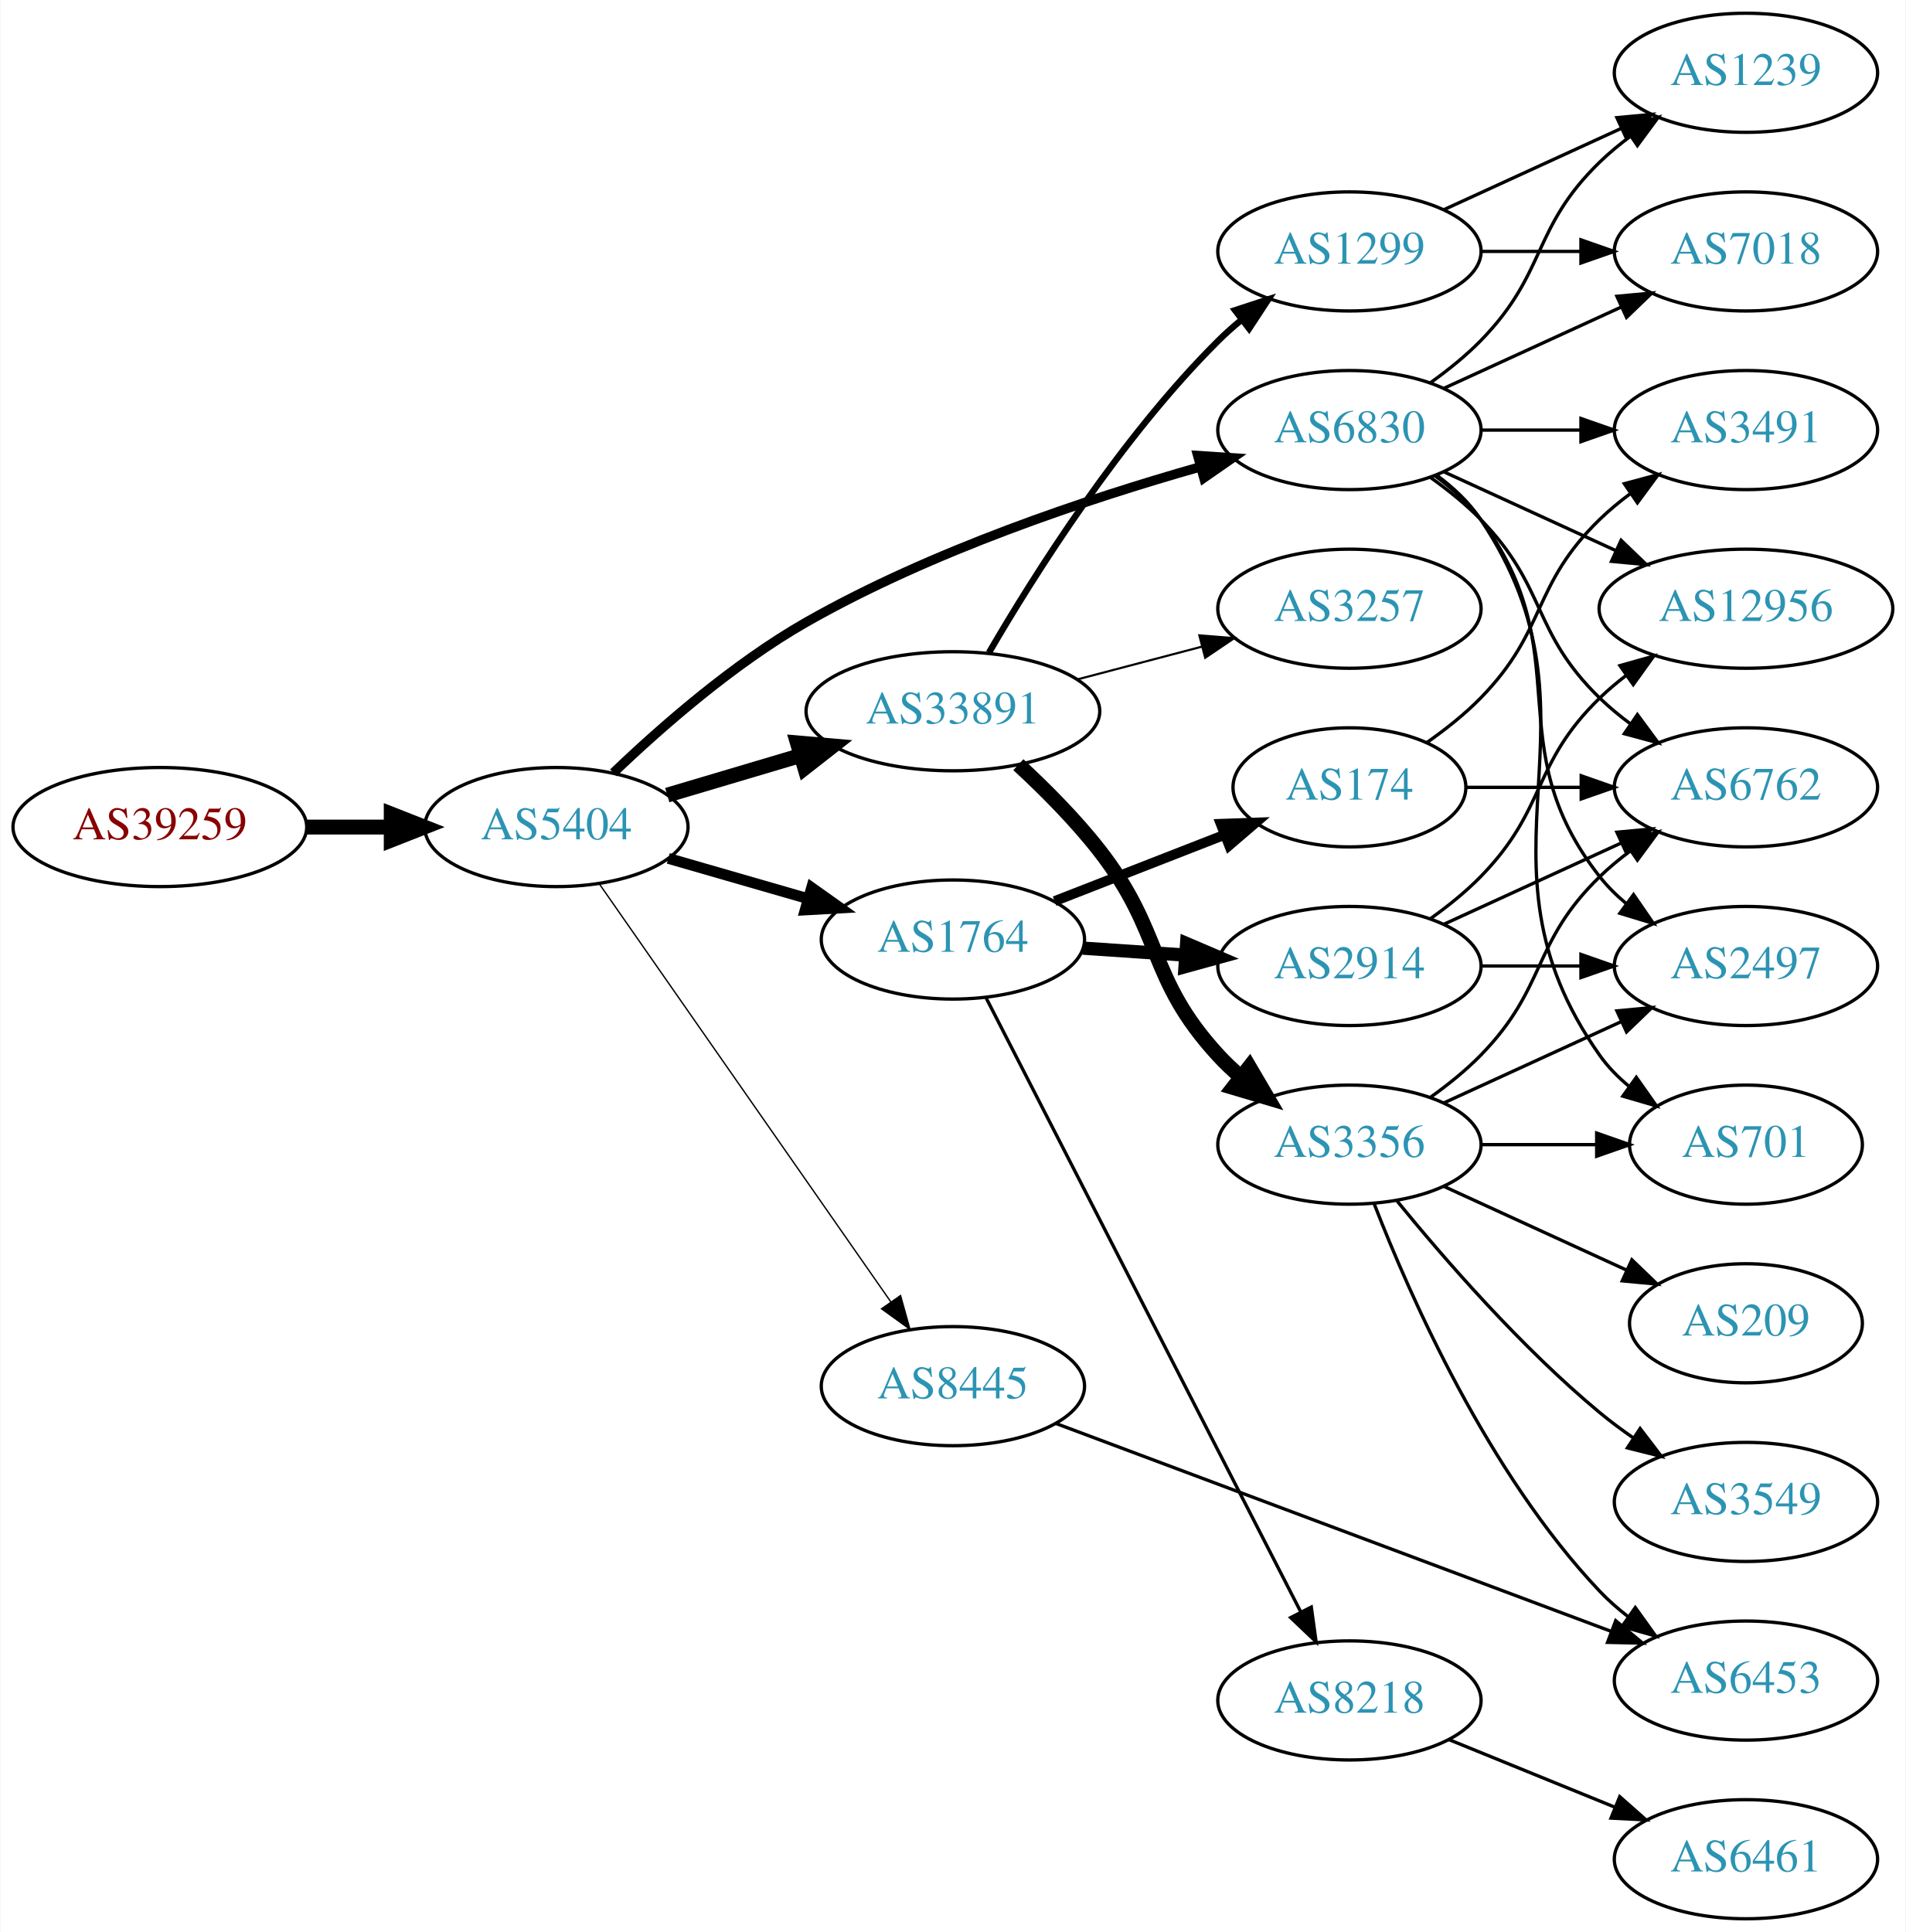
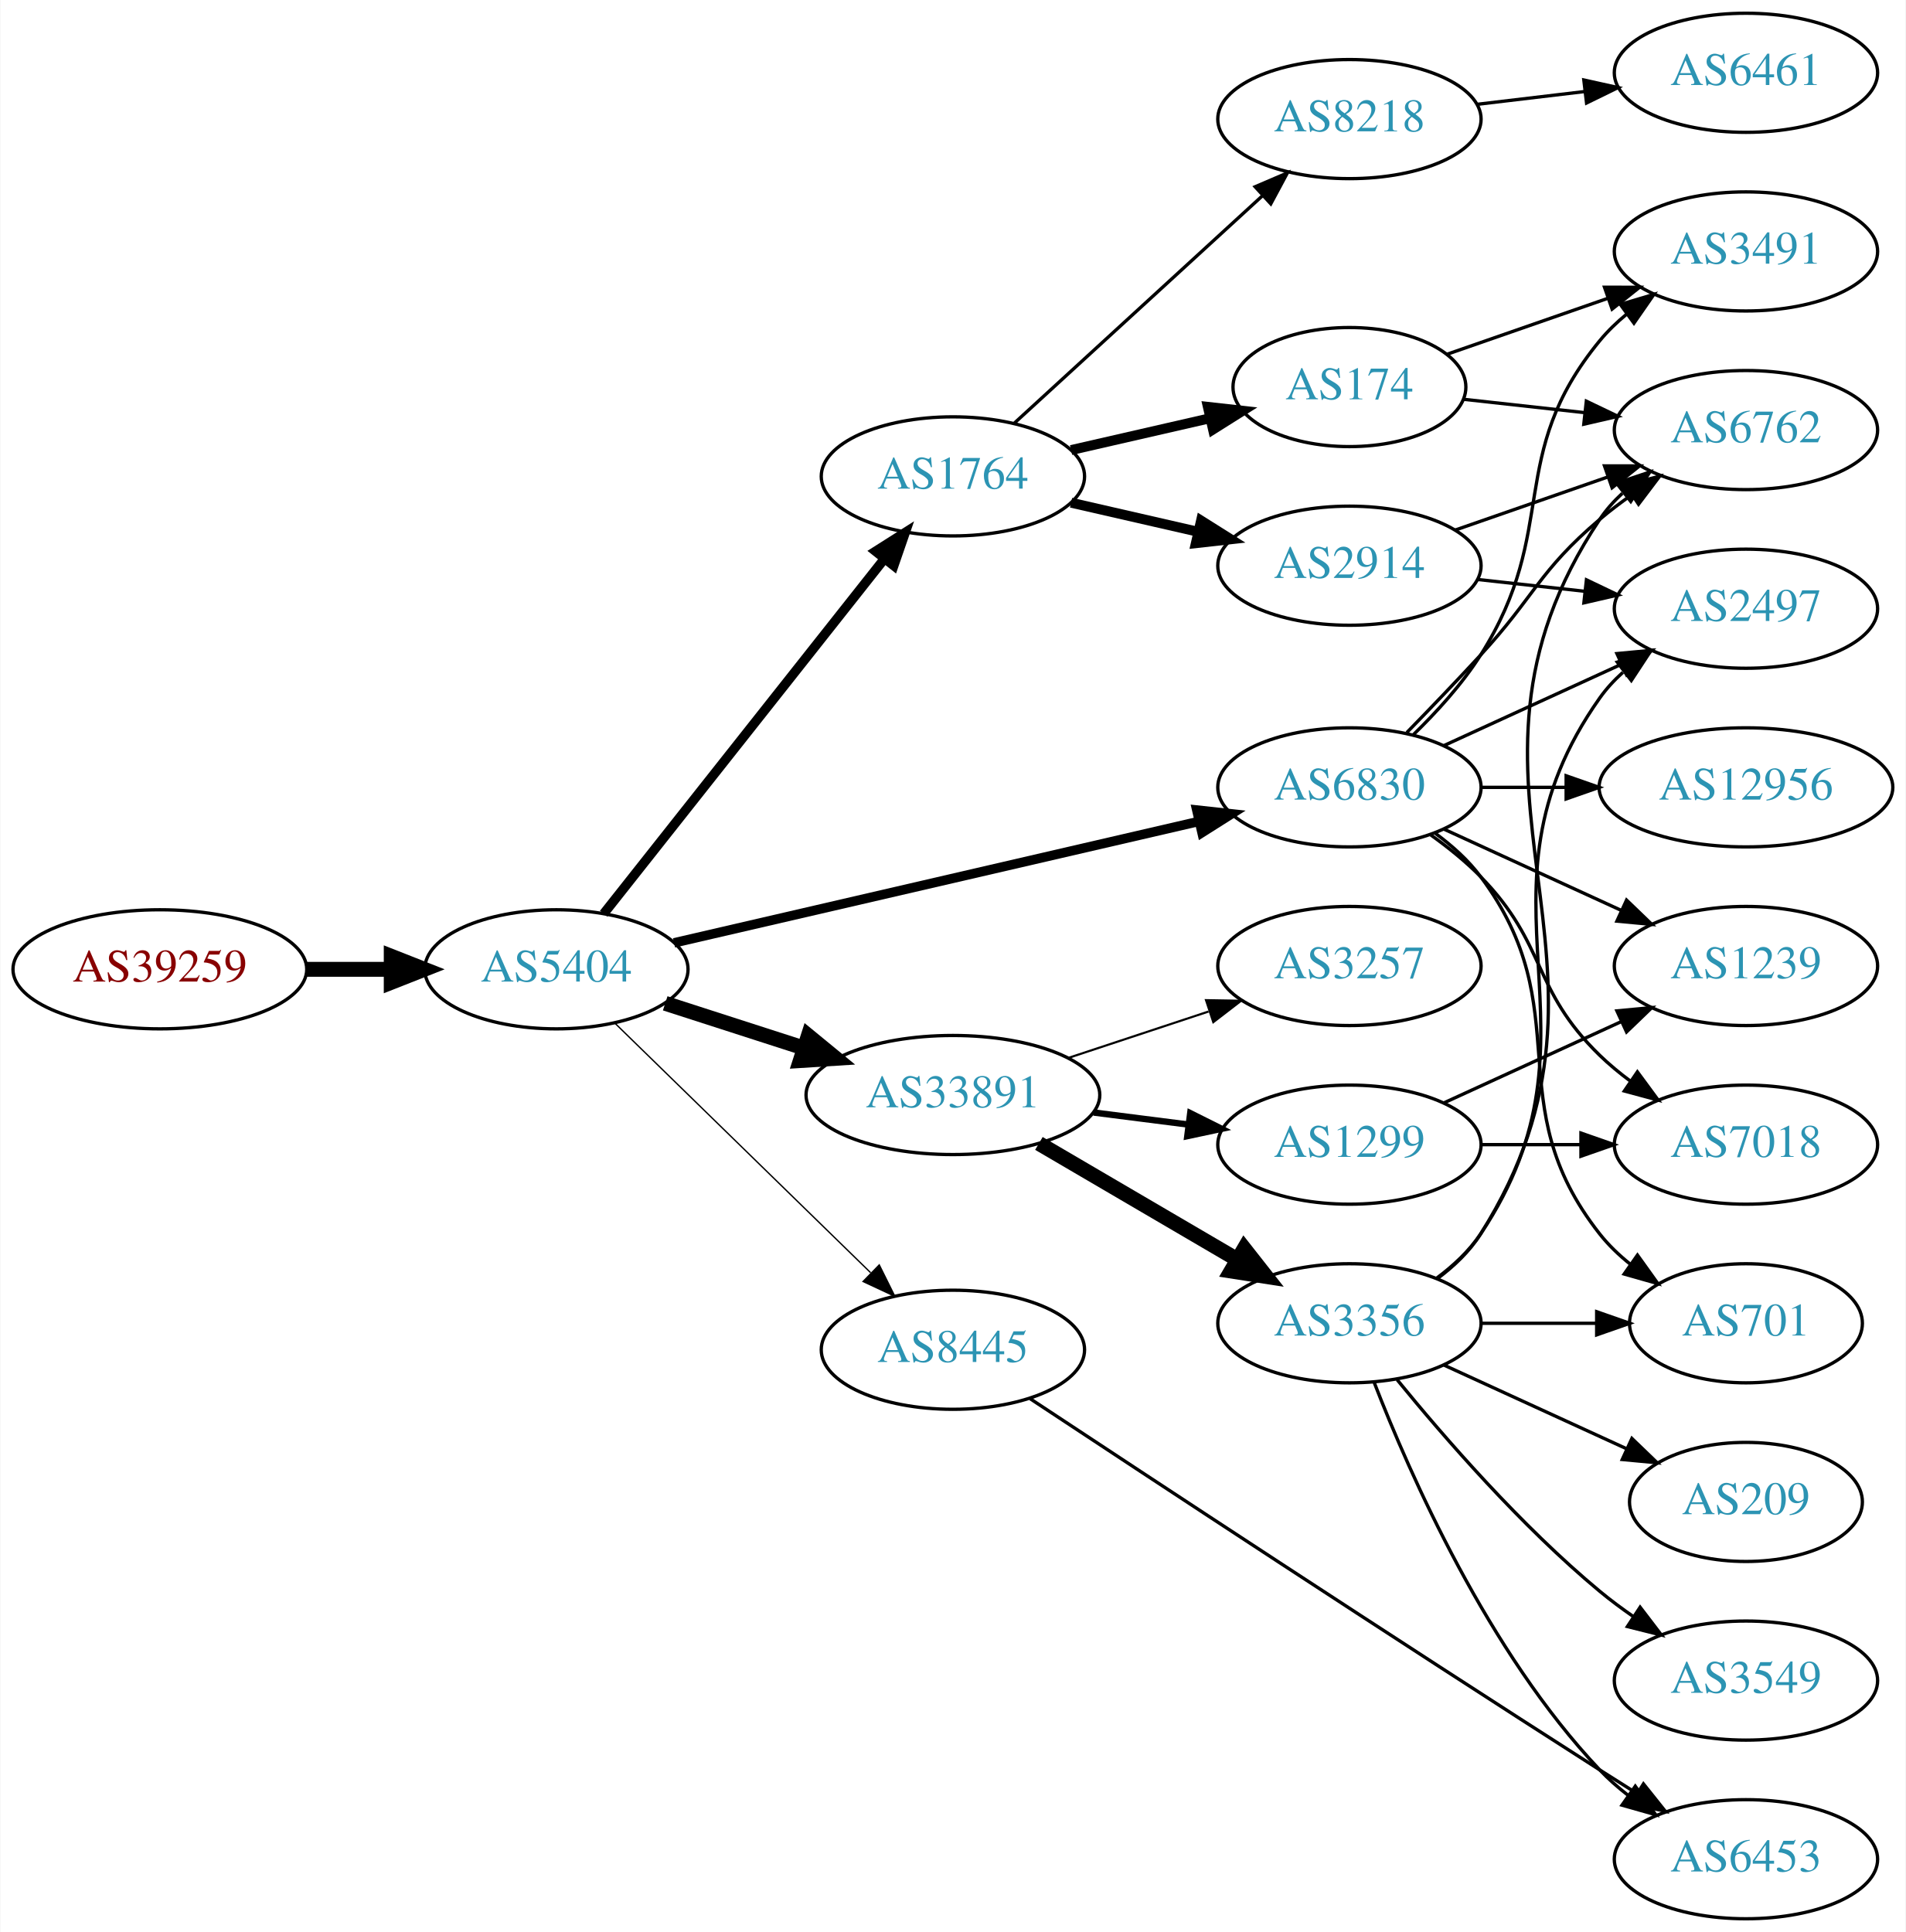
<svg xmlns="http://www.w3.org/2000/svg" xmlns:xlink="http://www.w3.org/1999/xlink" width="576pt" height="584pt" viewBox="0.00 0.00 575.76 584.00">
  <g id="graph0" class="graph" transform="scale(1 1) rotate(0) translate(4 580)">
    <polygon fill="white" stroke="none" points="-4,4 -4,-580 571.762,-580 571.762,4 -4,4" />
    <g id="node1" class="node">
      <g id="a_node1">
        <a xlink:href="/asn/39259" xlink:title="AS39259 ~ Reisenbauer Holding OUE [AT]">
-           <ellipse fill="#ffffff" stroke="black" cx="44.196" cy="-330" rx="44.393" ry="18" />
-           <text text-anchor="middle" x="44.196" y="-326.3" font-family="Times,serif" font-size="14.00" fill="#880000">AS39259</text>
+           <ellipse fill="#ffffff" stroke="black" cx="44.196" cy="-287" rx="44.393" ry="18" />
+           <text text-anchor="middle" x="44.196" y="-283.3" font-family="Times,serif" font-size="14.00" fill="#880000">AS39259</text>
        </a>
      </g>
    </g>
    <g id="node2" class="node">
      <g id="a_node2">
        <a xlink:href="/asn/5404" xlink:title="AS5404 ~ ASN conova communications GmbH [AT]">
-           <ellipse fill="#ffffff" stroke="black" cx="164.039" cy="-330" rx="39.794" ry="18" />
-           <text text-anchor="middle" x="164.039" y="-326.3" font-family="Times,serif" font-size="14.00" fill="#2c94b3">AS5404</text>
+           <ellipse fill="#ffffff" stroke="black" cx="164.039" cy="-287" rx="39.794" ry="18" />
+           <text text-anchor="middle" x="164.039" y="-283.3" font-family="Times,serif" font-size="14.00" fill="#2c94b3">AS5404</text>
        </a>
      </g>
    </g>
    <g id="edge1" class="edge">
-       <path fill="none" stroke="black" stroke-width="4.5" d="M88.407,-330C96.72,-330 105.482,-330 113.965,-330" />
-       <polygon fill="black" stroke="black" stroke-width="4.5" points="114.123,-333.938 124.123,-330 114.123,-326.063 114.123,-333.938" />
+       <path fill="none" stroke="black" stroke-width="4.5" d="M88.407,-287C96.72,-287 105.482,-287 113.965,-287" />
+       <polygon fill="black" stroke="black" stroke-width="4.5" points="114.123,-290.938 124.123,-287 114.123,-283.063 114.123,-290.938" />
    </g>
    <g id="node3" class="node">
      <g id="a_node3">
        <a xlink:href="/asn/1764" xlink:title="AS1764 ~ NEXTLAYER-AS [AT]">
-           <ellipse fill="#ffffff" stroke="black" cx="283.881" cy="-296" rx="39.794" ry="18" />
-           <text text-anchor="middle" x="283.881" y="-292.3" font-family="Times,serif" font-size="14.00" fill="#2c94b3">AS1764</text>
+           <ellipse fill="#ffffff" stroke="black" cx="283.881" cy="-436" rx="39.794" ry="18" />
+           <text text-anchor="middle" x="283.881" y="-432.3" font-family="Times,serif" font-size="14.00" fill="#2c94b3">AS1764</text>
        </a>
      </g>
    </g>
    <g id="edge2" class="edge">
-       <path fill="none" stroke="black" stroke-width="3.273" d="M197.864,-320.529C210.907,-316.766 226.088,-312.386 239.982,-308.377" />
-       <polygon fill="black" stroke="black" stroke-width="3.273" points="241.185,-311.673 249.823,-305.538 239.244,-304.947 241.185,-311.673" />
+       <path fill="none" stroke="black" stroke-width="2.864" d="M178.328,-303.803C199.015,-329.96 239.041,-380.568 263.12,-411.014" />
+       <polygon fill="black" stroke="black" stroke-width="2.864" points="260.511,-413.358 269.46,-419.03 266.002,-409.016 260.511,-413.358" />
    </g>
    <g id="node4" class="node">
      <g id="a_node4">
        <a xlink:href="/asn/33891" xlink:title="AS33891 ~ CORE-BACKBONE GMBH GLOBAL NETWORK [DE]">
-           <ellipse fill="#ffffff" stroke="black" cx="283.881" cy="-365" rx="44.393" ry="18" />
-           <text text-anchor="middle" x="283.881" y="-361.3" font-family="Times,serif" font-size="14.00" fill="#2c94b3">AS33891</text>
+           <ellipse fill="#ffffff" stroke="black" cx="283.881" cy="-249" rx="44.393" ry="18" />
+           <text text-anchor="middle" x="283.881" y="-245.3" font-family="Times,serif" font-size="14.00" fill="#2c94b3">AS33891</text>
        </a>
      </g>
    </g>
    <g id="edge3" class="edge">
-       <path fill="none" stroke="black" stroke-width="4.5" d="M197.552,-339.657C209.929,-343.333 224.267,-347.591 237.616,-351.556" />
-       <polygon fill="black" stroke="black" stroke-width="4.5" points="236.875,-355.443 247.582,-354.516 239.117,-347.894 236.875,-355.443" />
+       <path fill="none" stroke="black" stroke-width="4.5" d="M196.929,-276.717C209.763,-272.578 224.783,-267.735 238.645,-263.265" />
+       <polygon fill="black" stroke="black" stroke-width="4.5" points="240.177,-266.908 248.486,-260.091 237.76,-259.413 240.177,-266.908" />
    </g>
    <g id="node5" class="node">
      <g id="a_node5">
        <a xlink:href="/asn/6830" xlink:title="AS6830 ~ LGI-UPC [AT]">
-           <ellipse fill="#ffffff" stroke="black" cx="403.724" cy="-450" rx="39.794" ry="18" />
-           <text text-anchor="middle" x="403.724" y="-446.3" font-family="Times,serif" font-size="14.00" fill="#2c94b3">AS6830</text>
+           <ellipse fill="#ffffff" stroke="black" cx="403.724" cy="-342" rx="39.794" ry="18" />
+           <text text-anchor="middle" x="403.724" y="-338.3" font-family="Times,serif" font-size="14.00" fill="#2c94b3">AS6830</text>
        </a>
      </g>
    </g>
    <g id="edge4" class="edge">
-       <path fill="none" stroke="black" stroke-width="2.864" d="M181.253,-346.384C195.579,-360.107 217.577,-379.417 239.685,-392 277.426,-413.481 324.526,-429.196 358.384,-438.807" />
-       <polygon fill="black" stroke="black" stroke-width="2.864" points="357.87,-442.296 368.442,-441.593 359.739,-435.55 357.87,-442.296" />
+       <path fill="none" stroke="black" stroke-width="2.864" d="M199.6,-294.997C241.495,-304.692 312.18,-321.048 358.14,-331.683" />
+       <polygon fill="black" stroke="black" stroke-width="2.864" points="357.589,-335.148 368.121,-333.993 359.167,-328.328 357.589,-335.148" />
    </g>
    <g id="node6" class="node">
      <g id="a_node6">
        <a xlink:href="/asn/8445" xlink:title="AS8445 ~ SALZBURG-AG-AS [AT]">
-           <ellipse fill="#ffffff" stroke="black" cx="283.881" cy="-161" rx="39.794" ry="18" />
-           <text text-anchor="middle" x="283.881" y="-157.3" font-family="Times,serif" font-size="14.00" fill="#2c94b3">AS8445</text>
+           <ellipse fill="#ffffff" stroke="black" cx="283.881" cy="-172" rx="39.794" ry="18" />
+           <text text-anchor="middle" x="283.881" y="-168.3" font-family="Times,serif" font-size="14.00" fill="#2c94b3">AS8445</text>
        </a>
      </g>
    </g>
    <g id="edge5" class="edge">
-       <path fill="none" stroke="black" stroke-width="0.409" d="M176.987,-312.865C197.808,-283.005 240.838,-221.294 265.149,-186.43" />
-       <polygon fill="black" stroke="black" stroke-width="0.409" points="268.053,-188.385 270.902,-178.18 262.311,-184.381 268.053,-188.385" />
+       <path fill="none" stroke="black" stroke-width="0.409" d="M181.673,-270.767C201.851,-251.076 236.014,-217.737 259.001,-195.304" />
+       <polygon fill="black" stroke="black" stroke-width="0.409" points="261.619,-197.639 266.332,-188.15 256.73,-192.63 261.619,-197.639" />
    </g>
    <g id="node7" class="node">
      <g id="a_node7">
-         <a xlink:href="/asn/174" xlink:title="AS174 ~ Cogent Communications [US]">
-           <ellipse fill="#ffffff" stroke="black" cx="403.724" cy="-342" rx="35.194" ry="18" />
-           <text text-anchor="middle" x="403.724" y="-338.3" font-family="Times,serif" font-size="14.00" fill="#2c94b3">AS174</text>
+         <a xlink:href="/asn/8218" xlink:title="AS8218 ~ legacy Neotelecoms [FR]">
+           <ellipse fill="#ffffff" stroke="black" cx="403.724" cy="-544" rx="39.794" ry="18" />
+           <text text-anchor="middle" x="403.724" y="-540.3" font-family="Times,serif" font-size="14.00" fill="#2c94b3">AS8218</text>
        </a>
      </g>
    </g>
    <g id="edge6" class="edge">
-       <path fill="none" stroke="black" stroke-width="3" d="M314.618,-307.608C330.235,-313.704 349.512,-321.229 366.048,-327.684" />
-       <polygon fill="black" stroke="black" stroke-width="3" points="364.832,-330.966 375.42,-331.342 367.377,-324.445 364.832,-330.966" />
+       <path fill="none" stroke="black" d="M302.523,-452.169C322.396,-470.382 354.859,-500.133 377.427,-520.817" />
+       <polygon fill="black" stroke="black" points="375.224,-523.545 384.961,-527.721 379.953,-518.384 375.224,-523.545" />
    </g>
    <g id="node8" class="node">
      <g id="a_node8">
        <a xlink:href="/asn/2914" xlink:title="AS2914 ~ NTT America, Inc. [US]">
-           <ellipse fill="#ffffff" stroke="black" cx="403.724" cy="-288" rx="39.794" ry="18" />
-           <text text-anchor="middle" x="403.724" y="-284.3" font-family="Times,serif" font-size="14.00" fill="#2c94b3">AS2914</text>
+           <ellipse fill="#ffffff" stroke="black" cx="403.724" cy="-409" rx="39.794" ry="18" />
+           <text text-anchor="middle" x="403.724" y="-405.3" font-family="Times,serif" font-size="14.00" fill="#2c94b3">AS2914</text>
        </a>
      </g>
    </g>
    <g id="edge7" class="edge">
-       <path fill="none" stroke="black" stroke-width="4" d="M323.141,-293.403C333.021,-292.732 343.787,-292.001 354.117,-291.3" />
-       <polygon fill="black" stroke="black" stroke-width="4" points="354.512,-294.781 364.252,-290.612 354.038,-287.797 354.512,-294.781" />
+       <path fill="none" stroke="black" stroke-width="3" d="M319.6,-428.045C331.6,-425.296 345.221,-422.175 357.914,-419.267" />
+       <polygon fill="black" stroke="black" stroke-width="3" points="358.88,-422.636 367.845,-416.991 357.316,-415.813 358.88,-422.636" />
    </g>
    <g id="node9" class="node">
      <g id="a_node9">
-         <a xlink:href="/asn/8218" xlink:title="AS8218 ~ legacy Neotelecoms [FR]">
-           <ellipse fill="#ffffff" stroke="black" cx="403.724" cy="-66" rx="39.794" ry="18" />
-           <text text-anchor="middle" x="403.724" y="-62.3" font-family="Times,serif" font-size="14.00" fill="#2c94b3">AS8218</text>
+         <a xlink:href="/asn/174" xlink:title="AS174 ~ Cogent Communications [US]">
+           <ellipse fill="#ffffff" stroke="black" cx="403.724" cy="-463" rx="35.194" ry="18" />
+           <text text-anchor="middle" x="403.724" y="-459.3" font-family="Times,serif" font-size="14.00" fill="#2c94b3">AS174</text>
        </a>
      </g>
    </g>
    <g id="edge8" class="edge">
-       <path fill="none" stroke="black" d="M293.932,-278.334C314.454,-238.281 364.622,-140.366 388.991,-92.804" />
-       <polygon fill="black" stroke="black" points="392.197,-94.222 393.642,-83.726 385.967,-91.03 392.197,-94.222" />
+       <path fill="none" stroke="black" stroke-width="3" d="M319.6,-443.955C332.693,-446.955 347.715,-450.396 361.356,-453.522" />
+       <polygon fill="black" stroke="black" stroke-width="3" points="360.934,-457.016 371.463,-455.838 362.497,-450.193 360.934,-457.016" />
+     </g>
+     <g id="node11" class="node">
+       <g id="a_node11">
+         <a xlink:href="/asn/1299" xlink:title="AS1299 ~ Telia Carrier [EU]">
+           <ellipse fill="#ffffff" stroke="black" cx="403.724" cy="-234" rx="39.794" ry="18" />
+           <text text-anchor="middle" x="403.724" y="-230.3" font-family="Times,serif" font-size="14.00" fill="#2c94b3">AS1299</text>
+         </a>
+       </g>
+     </g>
+     <g id="edge10" class="edge">
+       <path fill="none" stroke="black" stroke-width="1.929" d="M326.428,-243.712C335.674,-242.535 345.547,-241.278 355.018,-240.072" />
+       <polygon fill="black" stroke="black" stroke-width="1.929" points="355.612,-243.525 365.09,-238.79 354.728,-236.581 355.612,-243.525" />
+     </g>
+     <g id="node12" class="node">
+       <g id="a_node12">
+         <a xlink:href="/asn/3356" xlink:title="AS3356 ~ Level 3 Parent, LLC [US]">
+           <ellipse fill="#ffffff" stroke="black" cx="403.724" cy="-180" rx="39.794" ry="18" />
+           <text text-anchor="middle" x="403.724" y="-176.3" font-family="Times,serif" font-size="14.00" fill="#2c94b3">AS3356</text>
+         </a>
+       </g>
+     </g>
+     <g id="edge11" class="edge">
+       <path fill="none" stroke="black" stroke-width="4.5" d="M309.873,-234.367C327.37,-224.122 350.923,-210.331 369.929,-199.202" />
+       <polygon fill="black" stroke="black" stroke-width="4.5" points="371.934,-202.591 378.574,-194.14 367.955,-195.795 371.934,-202.591" />
+     </g>
+     <g id="node13" class="node">
+       <g id="a_node13">
+         <a xlink:href="/asn/3257" xlink:title="AS3257 ~ GTT [DE]">
+           <ellipse fill="#ffffff" stroke="black" cx="403.724" cy="-288" rx="39.794" ry="18" />
+           <text text-anchor="middle" x="403.724" y="-284.3" font-family="Times,serif" font-size="14.00" fill="#2c94b3">AS3257</text>
+         </a>
+       </g>
+     </g>
+     <g id="edge12" class="edge">
+       <path fill="none" stroke="black" stroke-width="0.643" d="M318.65,-260.176C331.894,-264.559 347.226,-269.633 361.141,-274.238" />
+       <polygon fill="black" stroke="black" stroke-width="0.643" points="360.38,-277.673 370.973,-277.492 362.579,-271.027 360.38,-277.673" />
+     </g>
+     <g id="node14" class="node">
+       <g id="a_node14">
+         <a xlink:href="/asn/2497" xlink:title="AS2497 ~ Internet Initiative Japan Inc. [JP]">
+           <ellipse fill="#ffffff" stroke="black" cx="523.566" cy="-396" rx="39.794" ry="18" />
+           <text text-anchor="middle" x="523.566" y="-392.3" font-family="Times,serif" font-size="14.00" fill="#2c94b3">AS2497</text>
+         </a>
+       </g>
+     </g>
+     <g id="edge20" class="edge">
+       <path fill="none" stroke="black" d="M432.353,-354.661C448.31,-361.973 468.58,-371.261 485.863,-379.181" />
+       <polygon fill="black" stroke="black" points="484.562,-382.435 495.111,-383.419 487.478,-376.071 484.562,-382.435" />
+     </g>
+     <g id="node15" class="node">
+       <g id="a_node15">
+         <a xlink:href="/asn/6762" xlink:title="AS6762 ~ TELECOM ITALIA SPARKLE S.p.A. [IT]">
+           <ellipse fill="#ffffff" stroke="black" cx="523.566" cy="-450" rx="39.794" ry="18" />
+           <text text-anchor="middle" x="523.566" y="-446.3" font-family="Times,serif" font-size="14.00" fill="#2c94b3">AS6762</text>
+         </a>
+       </g>
+     </g>
+     <g id="edge21" class="edge">
+       <path fill="none" stroke="black" d="M421.074,-358.568C428.027,-365.704 436.174,-374.188 443.37,-382 459.8,-399.836 460.893,-407.296 479.37,-423 482.392,-425.568 485.681,-428.065 489.05,-430.437" />
+       <polygon fill="black" stroke="black" points="487.22,-433.423 497.485,-436.045 491.095,-427.594 487.22,-433.423" />
+     </g>
+     <g id="node16" class="node">
+       <g id="a_node16">
+         <a xlink:href="/asn/12956" xlink:title="AS12956 ~ TELXIUS [ES]">
+           <ellipse fill="#ffffff" stroke="black" cx="523.566" cy="-342" rx="44.393" ry="18" />
+           <text text-anchor="middle" x="523.566" y="-338.3" font-family="Times,serif" font-size="14.00" fill="#2c94b3">AS12956</text>
+         </a>
+       </g>
+     </g>
+     <g id="edge15" class="edge">
+       <path fill="none" stroke="black" d="M443.636,-342C451.739,-342 460.414,-342 468.941,-342" />
+       <polygon fill="black" stroke="black" points="469.218,-345.5 479.218,-342 469.218,-338.5 469.218,-345.5" />
+     </g>
+     <g id="node17" class="node">
+       <g id="a_node17">
+         <a xlink:href="/asn/3491" xlink:title="AS3491 ~ PCCW Global, Inc. [US]">
+           <ellipse fill="#ffffff" stroke="black" cx="523.566" cy="-504" rx="39.794" ry="18" />
+           <text text-anchor="middle" x="523.566" y="-500.3" font-family="Times,serif" font-size="14.00" fill="#2c94b3">AS3491</text>
+         </a>
+       </g>
+     </g>
+     <g id="edge16" class="edge">
+       <path fill="none" stroke="black" d="M422.939,-357.819C430.034,-364.698 437.785,-373.193 443.37,-382 467.553,-420.13 450.727,-442.096 479.37,-477 481.755,-479.906 484.538,-482.59 487.522,-485.048" />
+       <polygon fill="black" stroke="black" points="485.603,-487.98 495.753,-491.017 489.712,-482.313 485.603,-487.98" />
+     </g>
+     <g id="node18" class="node">
+       <g id="a_node18">
+         <a xlink:href="/asn/1239" xlink:title="AS1239 ~ Sprint [US]">
+           <ellipse fill="#ffffff" stroke="black" cx="523.566" cy="-288" rx="39.794" ry="18" />
+           <text text-anchor="middle" x="523.566" y="-284.3" font-family="Times,serif" font-size="14.00" fill="#2c94b3">AS1239</text>
+         </a>
+       </g>
+     </g>
+     <g id="edge17" class="edge">
+       <path fill="none" stroke="black" d="M432.353,-329.339C448.31,-322.027 468.58,-312.739 485.863,-304.819" />
+       <polygon fill="black" stroke="black" points="487.478,-307.929 495.111,-300.581 484.562,-301.565 487.478,-307.929" />
+     </g>
+     <g id="node19" class="node">
+       <g id="a_node19">
+         <a xlink:href="/asn/701" xlink:title="AS701 ~ UUNET [US]">
+           <ellipse fill="#ffffff" stroke="black" cx="523.566" cy="-180" rx="35.194" ry="18" />
+           <text text-anchor="middle" x="523.566" y="-176.3" font-family="Times,serif" font-size="14.00" fill="#2c94b3">AS701</text>
+         </a>
+       </g>
+     </g>
+     <g id="edge18" class="edge">
+       <path fill="none" stroke="black" d="M429.655,-328.118C434.731,-324.389 439.649,-319.984 443.37,-315 473.642,-274.458 448.072,-246.754 479.37,-207 482.017,-203.639 485.205,-200.583 488.637,-197.839" />
+       <polygon fill="black" stroke="black" points="490.775,-200.614 496.944,-192 486.75,-194.887 490.775,-200.614" />
+     </g>
+     <g id="node20" class="node">
+       <g id="a_node20">
+         <a xlink:href="/asn/7018" xlink:title="AS7018 ~ AT&amp;T Services, Inc. [US]">
+           <ellipse fill="#ffffff" stroke="black" cx="523.566" cy="-234" rx="39.794" ry="18" />
+           <text text-anchor="middle" x="523.566" y="-230.3" font-family="Times,serif" font-size="14.00" fill="#2c94b3">AS7018</text>
+         </a>
+       </g>
+     </g>
+     <g id="edge19" class="edge">
+       <path fill="none" stroke="black" d="M428.318,-327.611C433.574,-323.852 438.906,-319.563 443.37,-315 463.543,-294.383 458.677,-281.094 479.37,-261 482.215,-258.237 485.389,-255.614 488.689,-253.166" />
+       <polygon fill="black" stroke="black" points="490.755,-255.994 497.037,-247.462 486.806,-250.214 490.755,-255.994" />
+     </g>
+     <g id="node21" class="node">
+       <g id="a_node21">
+         <a xlink:href="/asn/6453" xlink:title="AS6453 ~ TATA COMMUNICATIONS (AMERICA) INC [US]">
+           <ellipse fill="#ffffff" stroke="black" cx="523.566" cy="-18" rx="39.794" ry="18" />
+           <text text-anchor="middle" x="523.566" y="-14.3" font-family="Times,serif" font-size="14.00" fill="#2c94b3">AS6453</text>
+         </a>
+       </g>
+     </g>
+     <g id="edge32" class="edge">
+       <path fill="none" stroke="black" d="M307.248,-157.188C343.328,-133.343 416.673,-85.06 479.37,-45 482.975,-42.697 486.76,-40.3 490.529,-37.927" />
+       <polygon fill="black" stroke="black" points="492.587,-40.767 499.198,-32.489 488.867,-34.837 492.587,-40.767" />
    </g>
    <g id="node10" class="node">
      <g id="a_node10">
-         <a xlink:href="/asn/3257" xlink:title="AS3257 ~ GTT [DE]">
-           <ellipse fill="#ffffff" stroke="black" cx="403.724" cy="-396" rx="39.794" ry="18" />
-           <text text-anchor="middle" x="403.724" y="-392.3" font-family="Times,serif" font-size="14.00" fill="#2c94b3">AS3257</text>
+         <a xlink:href="/asn/6461" xlink:title="AS6461 ~ Zayo Bandwidth [US]">
+           <ellipse fill="#ffffff" stroke="black" cx="523.566" cy="-558" rx="39.794" ry="18" />
+           <text text-anchor="middle" x="523.566" y="-554.3" font-family="Times,serif" font-size="14.00" fill="#2c94b3">AS6461</text>
        </a>
      </g>
    </g>
    <g id="edge9" class="edge">
-       <path fill="none" stroke="black" stroke-width="0.643" d="M321.521,-374.639C333.463,-377.78 346.837,-381.298 359.232,-384.559" />
-       <polygon fill="black" stroke="black" stroke-width="0.643" points="358.354,-387.947 368.915,-387.106 360.135,-381.177 358.354,-387.947" />
-     </g>
-     <g id="node11" class="node">
-       <g id="a_node11">
-         <a xlink:href="/asn/3356" xlink:title="AS3356 ~ Level 3 Parent, LLC [US]">
-           <ellipse fill="#ffffff" stroke="black" cx="403.724" cy="-234" rx="39.794" ry="18" />
-           <text text-anchor="middle" x="403.724" y="-230.3" font-family="Times,serif" font-size="14.00" fill="#2c94b3">AS3356</text>
-         </a>
-       </g>
-     </g>
-     <g id="edge10" class="edge">
-       <path fill="none" stroke="black" stroke-width="4.5" d="M303.666,-348.849C311.7,-341.428 320.869,-332.235 328.077,-323 347.683,-297.882 342.509,-284.455 364.077,-261 366.103,-258.797 368.338,-256.673 370.682,-254.65" />
-       <polygon fill="black" stroke="black" stroke-width="4.5" points="373.48,-257.46 378.922,-248.192 368.622,-251.261 373.48,-257.46" />
-     </g>
-     <g id="node12" class="node">
-       <g id="a_node12">
-         <a xlink:href="/asn/1299" xlink:title="AS1299 ~ Telia Carrier [EU]">
-           <ellipse fill="#ffffff" stroke="black" cx="403.724" cy="-504" rx="39.794" ry="18" />
-           <text text-anchor="middle" x="403.724" y="-500.3" font-family="Times,serif" font-size="14.00" fill="#2c94b3">AS1299</text>
-         </a>
-       </g>
-     </g>
-     <g id="edge11" class="edge">
-       <path fill="none" stroke="black" stroke-width="1.929" d="M294.774,-382.717C308.368,-406.067 334.525,-447.615 364.077,-477 366.199,-479.11 368.504,-481.168 370.895,-483.146" />
-       <polygon fill="black" stroke="black" stroke-width="1.929" points="369.152,-486.22 379.22,-489.521 373.408,-480.662 369.152,-486.22" />
-     </g>
-     <g id="node13" class="node">
-       <g id="a_node13">
-         <a xlink:href="/asn/1239" xlink:title="AS1239 ~ Sprint [US]">
-           <ellipse fill="#ffffff" stroke="black" cx="523.566" cy="-558" rx="39.794" ry="18" />
-           <text text-anchor="middle" x="523.566" y="-554.3" font-family="Times,serif" font-size="14.00" fill="#2c94b3">AS1239</text>
-         </a>
-       </g>
-     </g>
-     <g id="edge12" class="edge">
-       <path fill="none" stroke="black" d="M428.318,-464.389C433.574,-468.148 438.906,-472.437 443.37,-477 463.543,-497.617 458.677,-510.906 479.37,-531 482.215,-533.763 485.389,-536.386 488.689,-538.834" />
-       <polygon fill="black" stroke="black" points="486.806,-541.786 497.037,-544.538 490.755,-536.006 486.806,-541.786" />
-     </g>
-     <g id="node14" class="node">
-       <g id="a_node14">
-         <a xlink:href="/asn/3491" xlink:title="AS3491 ~ PCCW Global, Inc. [US]">
-           <ellipse fill="#ffffff" stroke="black" cx="523.566" cy="-450" rx="39.794" ry="18" />
-           <text text-anchor="middle" x="523.566" y="-446.3" font-family="Times,serif" font-size="14.00" fill="#2c94b3">AS3491</text>
-         </a>
-       </g>
+       <path fill="none" stroke="black" d="M442.334,-548.468C452.645,-549.693 463.962,-551.038 474.763,-552.321" />
+       <polygon fill="black" stroke="black" points="474.566,-555.822 484.909,-553.526 475.392,-548.871 474.566,-555.822" />
    </g>
    <g id="edge13" class="edge">
-       <path fill="none" stroke="black" d="M443.636,-450C453.19,-450 463.539,-450 473.502,-450" />
-       <polygon fill="black" stroke="black" points="473.695,-453.5 483.695,-450 473.694,-446.5 473.695,-453.5" />
-     </g>
-     <g id="node15" class="node">
-       <g id="a_node15">
-         <a xlink:href="/asn/2497" xlink:title="AS2497 ~ Internet Initiative Japan Inc. [JP]">
-           <ellipse fill="#ffffff" stroke="black" cx="523.566" cy="-288" rx="39.794" ry="18" />
-           <text text-anchor="middle" x="523.566" y="-284.3" font-family="Times,serif" font-size="14.00" fill="#2c94b3">AS2497</text>
-         </a>
-       </g>
+       <path fill="none" stroke="black" d="M442.334,-404.851C452.645,-403.713 463.962,-402.465 474.763,-401.274" />
+       <polygon fill="black" stroke="black" points="475.353,-404.73 484.909,-400.154 474.586,-397.772 475.353,-404.73" />
    </g>
    <g id="edge14" class="edge">
-       <path fill="none" stroke="black" d="M429.655,-436.118C434.731,-432.389 439.649,-427.984 443.37,-423 473.642,-382.458 448.072,-354.754 479.37,-315 481.695,-312.047 484.439,-309.33 487.398,-306.853" />
-       <polygon fill="black" stroke="black" points="489.591,-309.585 495.595,-300.855 485.457,-303.936 489.591,-309.585" />
-     </g>
-     <g id="node16" class="node">
-       <g id="a_node16">
-         <a xlink:href="/asn/6762" xlink:title="AS6762 ~ TELECOM ITALIA SPARKLE S.p.A. [IT]">
-           <ellipse fill="#ffffff" stroke="black" cx="523.566" cy="-342" rx="39.794" ry="18" />
-           <text text-anchor="middle" x="523.566" y="-338.3" font-family="Times,serif" font-size="14.00" fill="#2c94b3">AS6762</text>
-         </a>
-       </g>
-     </g>
-     <g id="edge15" class="edge">
-       <path fill="none" stroke="black" d="M428.318,-435.611C433.574,-431.852 438.906,-427.563 443.37,-423 463.543,-402.383 458.677,-389.094 479.37,-369 482.215,-366.237 485.389,-363.614 488.689,-361.166" />
-       <polygon fill="black" stroke="black" points="490.755,-363.994 497.037,-355.462 486.806,-358.214 490.755,-363.994" />
-     </g>
-     <g id="node17" class="node">
-       <g id="a_node17">
-         <a xlink:href="/asn/7018" xlink:title="AS7018 ~ AT&amp;T Services, Inc. [US]">
-           <ellipse fill="#ffffff" stroke="black" cx="523.566" cy="-504" rx="39.794" ry="18" />
-           <text text-anchor="middle" x="523.566" y="-500.3" font-family="Times,serif" font-size="14.00" fill="#2c94b3">AS7018</text>
-         </a>
-       </g>
-     </g>
-     <g id="edge16" class="edge">
-       <path fill="none" stroke="black" d="M432.353,-462.661C448.31,-469.973 468.58,-479.261 485.863,-487.181" />
-       <polygon fill="black" stroke="black" points="484.562,-490.435 495.111,-491.419 487.478,-484.071 484.562,-490.435" />
-     </g>
-     <g id="node18" class="node">
-       <g id="a_node18">
-         <a xlink:href="/asn/701" xlink:title="AS701 ~ UUNET [US]">
-           <ellipse fill="#ffffff" stroke="black" cx="523.566" cy="-234" rx="35.194" ry="18" />
-           <text text-anchor="middle" x="523.566" y="-230.3" font-family="Times,serif" font-size="14.00" fill="#2c94b3">AS701</text>
-         </a>
-       </g>
-     </g>
-     <g id="edge17" class="edge">
-       <path fill="none" stroke="black" d="M430.043,-436.393C435.099,-432.649 439.91,-428.169 443.37,-423 484.395,-361.706 436.791,-321.225 479.37,-261 481.84,-257.507 484.919,-254.37 488.288,-251.579" />
-       <polygon fill="black" stroke="black" points="490.427,-254.352 496.528,-245.69 486.357,-248.657 490.427,-254.352" />
-     </g>
-     <g id="node19" class="node">
-       <g id="a_node19">
-         <a xlink:href="/asn/12956" xlink:title="AS12956 ~ TELXIUS [ES]">
-           <ellipse fill="#ffffff" stroke="black" cx="523.566" cy="-396" rx="44.393" ry="18" />
-           <text text-anchor="middle" x="523.566" y="-392.3" font-family="Times,serif" font-size="14.00" fill="#2c94b3">AS12956</text>
-         </a>
-       </g>
-     </g>
-     <g id="edge18" class="edge">
-       <path fill="none" stroke="black" d="M432.353,-437.339C447.85,-430.238 467.417,-421.272 484.364,-413.506" />
-       <polygon fill="black" stroke="black" points="485.833,-416.683 493.466,-409.335 482.917,-410.319 485.833,-416.683" />
-     </g>
-     <g id="node20" class="node">
-       <g id="a_node20">
-         <a xlink:href="/asn/6453" xlink:title="AS6453 ~ TATA COMMUNICATIONS (AMERICA) INC [US]">
-           <ellipse fill="#ffffff" stroke="black" cx="523.566" cy="-72" rx="39.794" ry="18" />
-           <text text-anchor="middle" x="523.566" y="-68.3" font-family="Times,serif" font-size="14.00" fill="#2c94b3">AS6453</text>
-         </a>
-       </g>
-     </g>
-     <g id="edge33" class="edge">
-       <path fill="none" stroke="black" d="M314.984,-149.728C357.551,-133.789 435.407,-104.636 482.724,-86.919" />
-       <polygon fill="black" stroke="black" points="484.196,-90.105 492.333,-83.321 481.741,-83.55 484.196,-90.105" />
+       <path fill="none" stroke="black" d="M435.686,-419.772C449.782,-424.677 466.659,-430.548 481.772,-435.807" />
+       <polygon fill="black" stroke="black" points="480.807,-439.177 491.402,-439.157 483.108,-432.566 480.807,-439.177" />
+     </g>
+     <g id="edge31" class="edge">
+       <path fill="none" stroke="black" d="M438.177,-459.309C449.554,-458.054 462.499,-456.626 474.775,-455.272" />
+       <polygon fill="black" stroke="black" points="475.324,-458.733 484.88,-454.157 474.557,-451.775 475.324,-458.733" />
+     </g>
+     <g id="edge30" class="edge">
+       <path fill="none" stroke="black" d="M433.25,-472.925C447.804,-477.988 465.764,-484.237 481.754,-489.8" />
+       <polygon fill="black" stroke="black" points="480.812,-493.179 491.407,-493.159 483.112,-486.567 480.812,-493.179" />
+     </g>
+     <g id="edge29" class="edge">
+       <path fill="none" stroke="black" d="M432.353,-246.661C448.31,-253.973 468.58,-263.261 485.863,-271.181" />
+       <polygon fill="black" stroke="black" points="484.562,-274.435 495.111,-275.419 487.478,-268.071 484.562,-274.435" />
+     </g>
+     <g id="edge28" class="edge">
+       <path fill="none" stroke="black" d="M443.636,-234C453.19,-234 463.539,-234 473.502,-234" />
+       <polygon fill="black" stroke="black" points="473.695,-237.5 483.695,-234 473.694,-230.5 473.695,-237.5" />
    </g>
    <g id="edge25" class="edge">
-       <path fill="none" stroke="black" d="M427.107,-355.532C432.748,-359.49 438.562,-364.086 443.37,-369 463.543,-389.617 458.677,-402.906 479.37,-423 482.215,-425.763 485.389,-428.386 488.689,-430.834" />
-       <polygon fill="black" stroke="black" points="486.806,-433.786 497.037,-436.538 490.755,-428.006 486.806,-433.786" />
+       <path fill="none" stroke="black" d="M430.043,-193.607C435.099,-197.351 439.91,-201.831 443.37,-207 484.395,-268.294 436.791,-308.775 479.37,-369 481.361,-371.816 483.748,-374.401 486.364,-376.76" />
+       <polygon fill="black" stroke="black" points="484.664,-379.865 494.733,-383.162 488.917,-374.306 484.664,-379.865" />
+     </g>
+     <g id="edge24" class="edge">
+       <path fill="none" stroke="black" d="M430.25,-193.472C435.295,-197.223 440.05,-201.74 443.37,-207 495.32,-289.3 425.332,-342.056 479.37,-423 481.285,-425.869 483.619,-428.49 486.2,-430.872" />
+       <polygon fill="black" stroke="black" points="484.464,-433.954 494.512,-437.313 488.751,-428.421 484.464,-433.954" />
+     </g>
+     <g id="edge22" class="edge">
+       <path fill="none" stroke="black" d="M443.636,-180C454.723,-180 466.883,-180 478.265,-180" />
+       <polygon fill="black" stroke="black" points="478.447,-183.5 488.447,-180 478.447,-176.5 478.447,-183.5" />
+     </g>
+     <g id="edge23" class="edge">
+       <path fill="none" stroke="black" d="M411.247,-162.006C421.997,-134.272 445.655,-80.571 479.37,-45 481.956,-42.272 484.874,-39.706 487.942,-37.323" />
+       <polygon fill="black" stroke="black" points="490.12,-40.069 496.29,-31.457 486.096,-34.342 490.12,-40.069" />
+     </g>
+     <g id="node22" class="node">
+       <g id="a_node22">
+         <a xlink:href="/asn/209" xlink:title="AS209 ~ CenturyLink Communications, LLC [US]">
+           <ellipse fill="#ffffff" stroke="black" cx="523.566" cy="-126" rx="35.194" ry="18" />
+           <text text-anchor="middle" x="523.566" y="-122.3" font-family="Times,serif" font-size="14.00" fill="#2c94b3">AS209</text>
+         </a>
+       </g>
    </g>
    <g id="edge26" class="edge">
-       <path fill="none" stroke="black" d="M439.125,-342C449.949,-342 462.117,-342 473.744,-342" />
-       <polygon fill="black" stroke="black" points="473.775,-345.5 483.775,-342 473.775,-338.5 473.775,-345.5" />
-     </g>
-     <g id="edge28" class="edge">
-       <path fill="none" stroke="black" d="M443.636,-288C453.19,-288 463.539,-288 473.502,-288" />
-       <polygon fill="black" stroke="black" points="473.695,-291.5 483.695,-288 473.694,-284.5 473.695,-291.5" />
-     </g>
-     <g id="edge27" class="edge">
-       <path fill="none" stroke="black" d="M432.353,-300.661C448.31,-307.973 468.58,-317.261 485.863,-325.181" />
-       <polygon fill="black" stroke="black" points="484.562,-328.435 495.111,-329.419 487.478,-322.071 484.562,-328.435" />
-     </g>
-     <g id="edge29" class="edge">
-       <path fill="none" stroke="black" d="M428.318,-302.389C433.574,-306.148 438.906,-310.437 443.37,-315 463.543,-335.617 458.677,-348.906 479.37,-369 481.857,-371.414 484.594,-373.722 487.447,-375.9" />
-       <polygon fill="black" stroke="black" points="485.485,-378.798 495.683,-381.671 489.502,-373.066 485.485,-378.798" />
+       <path fill="none" stroke="black" d="M432.353,-167.339C448.769,-159.817 469.75,-150.202 487.347,-142.139" />
+       <polygon fill="black" stroke="black" points="489.092,-145.189 496.725,-137.842 486.176,-138.826 489.092,-145.189" />
    </g>
    <g id="node23" class="node">
      <g id="a_node23">
-         <a xlink:href="/asn/6461" xlink:title="AS6461 ~ Zayo Bandwidth [US]">
-           <ellipse fill="#ffffff" stroke="black" cx="523.566" cy="-18" rx="39.794" ry="18" />
-           <text text-anchor="middle" x="523.566" y="-14.3" font-family="Times,serif" font-size="14.00" fill="#2c94b3">AS6461</text>
-         </a>
-       </g>
-     </g>
-     <g id="edge30" class="edge">
-       <path fill="none" stroke="black" d="M433.853,-54.135C449.009,-47.962 467.733,-40.335 484.067,-33.682" />
-       <polygon fill="black" stroke="black" points="485.423,-36.909 493.363,-29.895 482.782,-30.426 485.423,-36.909" />
-     </g>
-     <g id="edge22" class="edge">
-       <path fill="none" stroke="black" d="M432.353,-246.661C448.31,-253.973 468.58,-263.261 485.863,-271.181" />
-       <polygon fill="black" stroke="black" points="484.562,-274.435 495.111,-275.419 487.478,-268.071 484.562,-274.435" />
-     </g>
-     <g id="edge19" class="edge">
-       <path fill="none" stroke="black" d="M428.318,-248.389C433.574,-252.148 438.906,-256.437 443.37,-261 463.543,-281.617 458.677,-294.906 479.37,-315 482.215,-317.763 485.389,-320.386 488.689,-322.834" />
-       <polygon fill="black" stroke="black" points="486.806,-325.786 497.037,-328.538 490.755,-320.006 486.806,-325.786" />
-     </g>
-     <g id="edge20" class="edge">
-       <path fill="none" stroke="black" d="M443.636,-234C454.723,-234 466.883,-234 478.265,-234" />
-       <polygon fill="black" stroke="black" points="478.447,-237.5 488.447,-234 478.447,-230.5 478.447,-237.5" />
-     </g>
-     <g id="edge21" class="edge">
-       <path fill="none" stroke="black" d="M411.247,-216.006C421.997,-188.272 445.655,-134.571 479.37,-99 481.956,-96.272 484.874,-93.706 487.942,-91.323" />
-       <polygon fill="black" stroke="black" points="490.12,-94.07 496.29,-85.457 486.096,-88.342 490.12,-94.07" />
-     </g>
-     <g id="node21" class="node">
-       <g id="a_node21">
-         <a xlink:href="/asn/209" xlink:title="AS209 ~ CenturyLink Communications, LLC [US]">
-           <ellipse fill="#ffffff" stroke="black" cx="523.566" cy="-180" rx="35.194" ry="18" />
-           <text text-anchor="middle" x="523.566" y="-176.3" font-family="Times,serif" font-size="14.00" fill="#2c94b3">AS209</text>
-         </a>
-       </g>
-     </g>
-     <g id="edge23" class="edge">
-       <path fill="none" stroke="black" d="M432.353,-221.339C448.769,-213.817 469.75,-204.202 487.347,-196.139" />
-       <polygon fill="black" stroke="black" points="489.092,-199.189 496.725,-191.842 486.176,-192.826 489.092,-199.189" />
-     </g>
-     <g id="node22" class="node">
-       <g id="a_node22">
        <a xlink:href="/asn/3549" xlink:title="AS3549 ~ Level 3 Parent, LLC [US]">
-           <ellipse fill="#ffffff" stroke="black" cx="523.566" cy="-126" rx="39.794" ry="18" />
-           <text text-anchor="middle" x="523.566" y="-122.3" font-family="Times,serif" font-size="14.00" fill="#2c94b3">AS3549</text>
-         </a>
-       </g>
-     </g>
-     <g id="edge24" class="edge">
-       <path fill="none" stroke="black" d="M418.143,-216.935C432.257,-199.625 455.672,-172.655 479.37,-153 482.587,-150.332 486.087,-147.73 489.658,-145.259" />
-       <polygon fill="black" stroke="black" points="491.581,-148.183 498.014,-139.764 487.735,-142.334 491.581,-148.183" />
-     </g>
-     <g id="edge32" class="edge">
-       <path fill="none" stroke="black" d="M432.353,-516.661C448.31,-523.973 468.58,-533.261 485.863,-541.181" />
-       <polygon fill="black" stroke="black" points="484.562,-544.435 495.111,-545.419 487.478,-538.071 484.562,-544.435" />
-     </g>
-     <g id="edge31" class="edge">
-       <path fill="none" stroke="black" d="M443.636,-504C453.19,-504 463.539,-504 473.502,-504" />
-       <polygon fill="black" stroke="black" points="473.695,-507.5 483.695,-504 473.694,-500.5 473.695,-507.5" />
+           <ellipse fill="#ffffff" stroke="black" cx="523.566" cy="-72" rx="39.794" ry="18" />
+           <text text-anchor="middle" x="523.566" y="-68.3" font-family="Times,serif" font-size="14.00" fill="#2c94b3">AS3549</text>
+         </a>
+       </g>
+     </g>
+     <g id="edge27" class="edge">
+       <path fill="none" stroke="black" d="M418.143,-162.935C432.257,-145.625 455.672,-118.655 479.37,-99 482.587,-96.332 486.087,-93.73 489.658,-91.259" />
+       <polygon fill="black" stroke="black" points="491.581,-94.183 498.014,-85.764 487.735,-88.334 491.581,-94.183" />
    </g>
  </g>
</svg>
